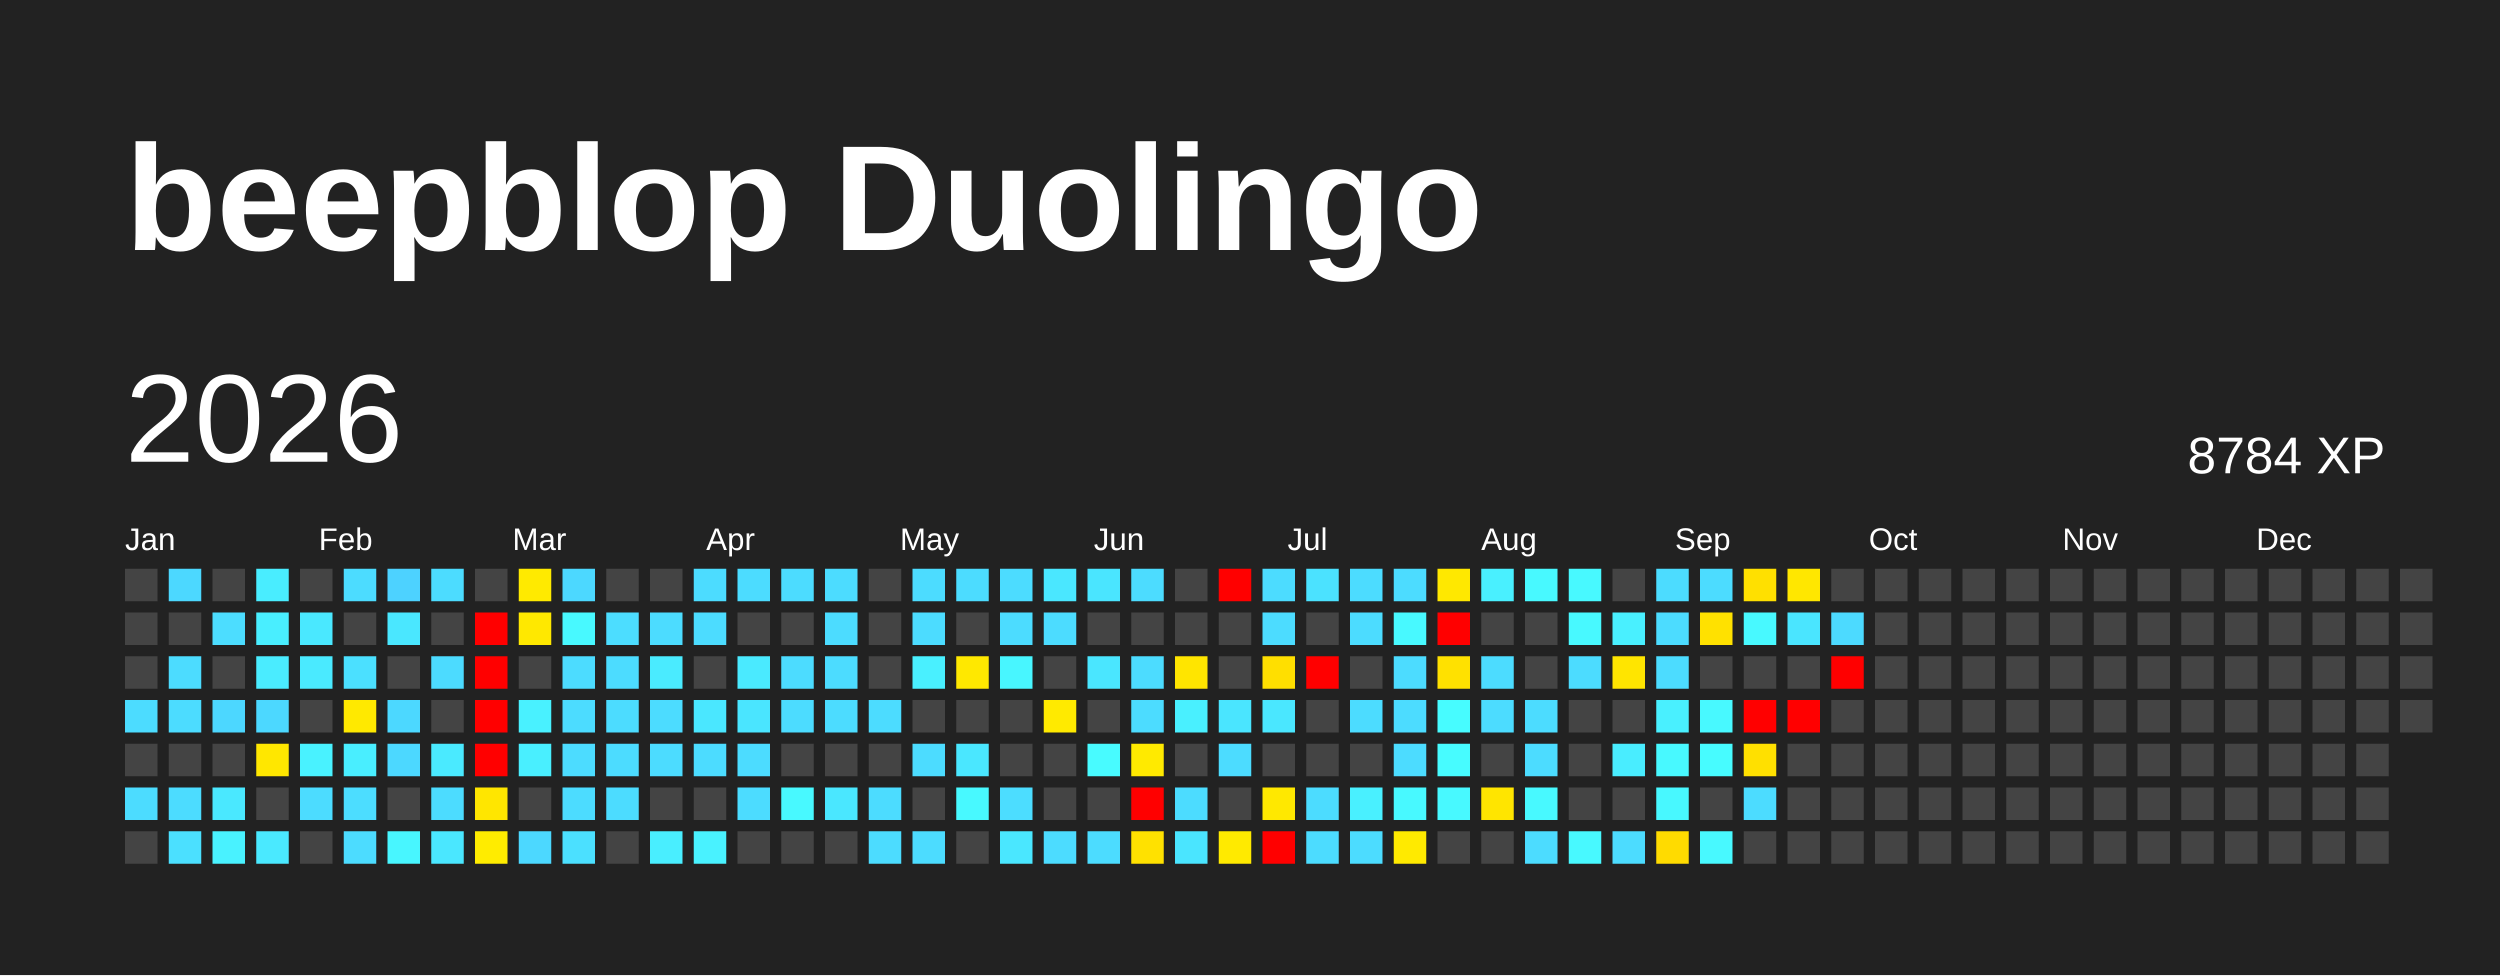
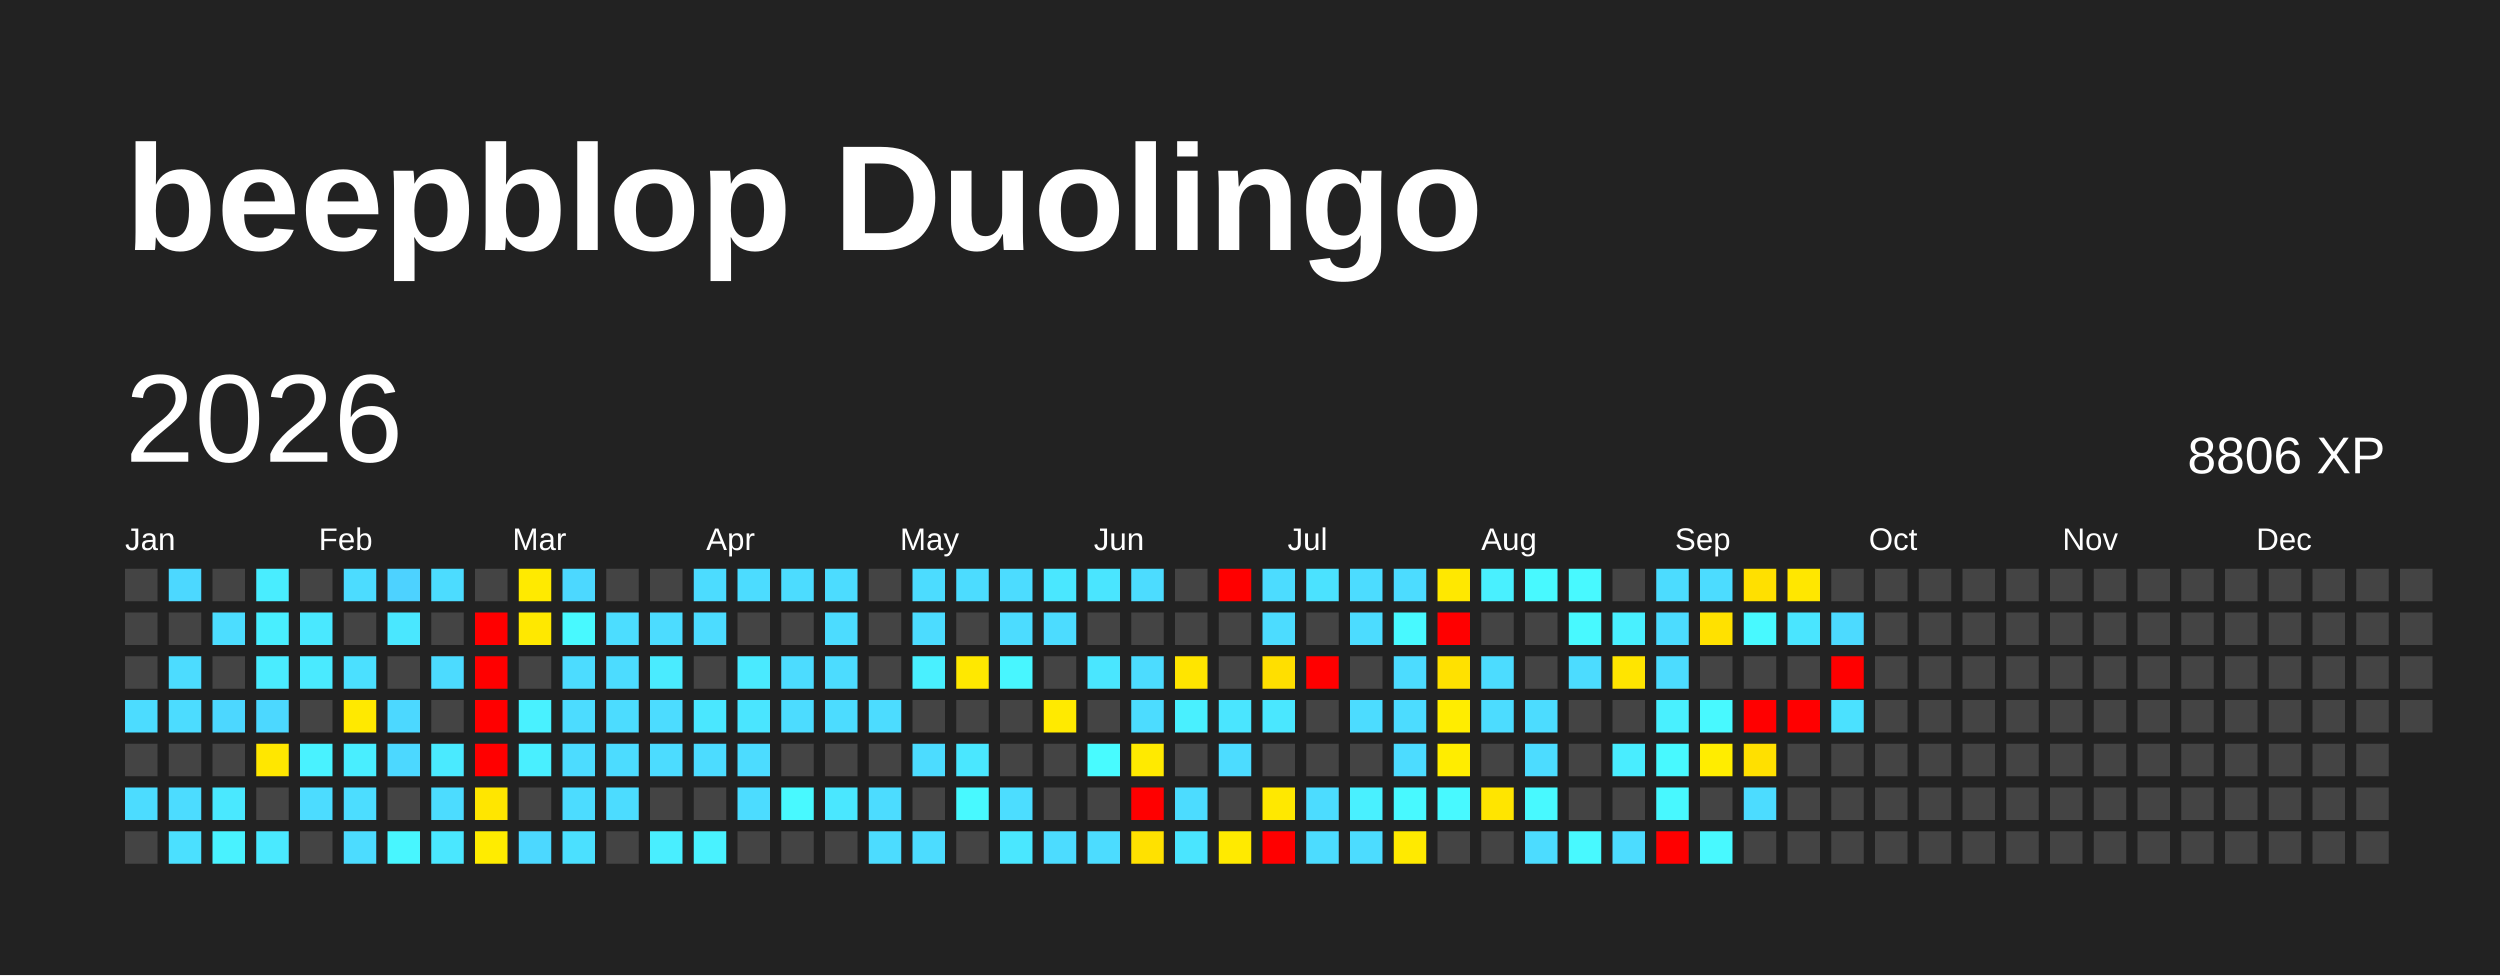
<svg xmlns="http://www.w3.org/2000/svg" baseProfile="full" height="78mm" version="1.1" viewBox="0,0,200,78" width="200mm">
  <defs />
  <rect fill="#222222" height="78" width="200" x="0" y="0" />
  <text fill="#FFFFFF" style="font-size:12px; font-family:Arial; font-weight:bold;" x="10" y="20">beepblop Duolingo</text>
  <text dominant-baseline="hanging" fill="#FFFFFF" style="font-size:10.0px; font-family:Arial;" x="10" y="30">2026</text>
-   <text dominant-baseline="hanging" fill="#FFFFFF" style="font-size:4.125px; font-family:Arial;" x="175" y="35">8784 XP</text>
+   <text dominant-baseline="hanging" fill="#FFFFFF" style="font-size:4.125px; font-family:Arial;" x="175" y="35">8806 XP</text>
  <text fill="#FFFFFF" style="font-size:2.5px; font-family:Arial" x="10.0" y="44">Jan</text>
  <text fill="#FFFFFF" style="font-size:2.5px; font-family:Arial" x="25.5" y="44">Feb</text>
  <text fill="#FFFFFF" style="font-size:2.5px; font-family:Arial" x="41.0" y="44">Mar</text>
  <text fill="#FFFFFF" style="font-size:2.5px; font-family:Arial" x="56.5" y="44">Apr</text>
  <text fill="#FFFFFF" style="font-size:2.5px; font-family:Arial" x="72.0" y="44">May</text>
  <text fill="#FFFFFF" style="font-size:2.5px; font-family:Arial" x="87.5" y="44">Jun</text>
  <text fill="#FFFFFF" style="font-size:2.5px; font-family:Arial" x="103.0" y="44">Jul</text>
  <text fill="#FFFFFF" style="font-size:2.5px; font-family:Arial" x="118.5" y="44">Aug</text>
  <text fill="#FFFFFF" style="font-size:2.5px; font-family:Arial" x="134.0" y="44">Sep</text>
  <text fill="#FFFFFF" style="font-size:2.5px; font-family:Arial" x="149.5" y="44">Oct</text>
  <text fill="#FFFFFF" style="font-size:2.5px; font-family:Arial" x="165.0" y="44">Nov</text>
  <text fill="#FFFFFF" style="font-size:2.5px; font-family:Arial" x="180.5" y="44">Dec</text>
  <rect fill="#444444" height="2.6" width="2.6" x="10.0" y="45.5" />
  <rect fill="#444444" height="2.6" width="2.6" x="10.0" y="49.0" />
  <rect fill="#444444" height="2.6" width="2.6" x="10.0" y="52.5" />
  <rect fill="#4cdcff" height="2.6" width="2.6" x="10.0" y="56.0" />
  <rect fill="#444444" height="2.6" width="2.6" x="10.0" y="59.5" />
  <rect fill="#4cdcff" height="2.6" width="2.6" x="10.0" y="63.0" />
  <rect fill="#444444" height="2.6" width="2.6" x="10.0" y="66.5" />
  <rect fill="#4cd8ff" height="2.6" width="2.6" x="13.5" y="45.5" />
  <rect fill="#444444" height="2.6" width="2.6" x="13.5" y="49.0" />
  <rect fill="#4cdcff" height="2.6" width="2.6" x="13.5" y="52.5" />
  <rect fill="#4cdcff" height="2.6" width="2.6" x="13.5" y="56.0" />
  <rect fill="#444444" height="2.6" width="2.6" x="13.5" y="59.5" />
  <rect fill="#4cdcff" height="2.6" width="2.6" x="13.5" y="63.0" />
  <rect fill="#4be0ff" height="2.6" width="2.6" x="13.5" y="66.5" />
  <rect fill="#444444" height="2.6" width="2.6" x="17.0" y="45.5" />
  <rect fill="#4cddff" height="2.6" width="2.6" x="17.0" y="49.0" />
  <rect fill="#444444" height="2.6" width="2.6" x="17.0" y="52.5" />
  <rect fill="#4cd7ff" height="2.6" width="2.6" x="17.0" y="56.0" />
  <rect fill="#444444" height="2.6" width="2.6" x="17.0" y="59.5" />
  <rect fill="#4ae8ff" height="2.6" width="2.6" x="17.0" y="63.0" />
  <rect fill="#49f2ff" height="2.6" width="2.6" x="17.0" y="66.5" />
  <rect fill="#49edff" height="2.6" width="2.6" x="20.5" y="45.5" />
  <rect fill="#49eeff" height="2.6" width="2.6" x="20.5" y="49.0" />
  <rect fill="#4aecff" height="2.6" width="2.6" x="20.5" y="52.5" />
  <rect fill="#4cd8ff" height="2.6" width="2.6" x="20.5" y="56.0" />
  <rect fill="#ffe700" height="2.6" width="2.6" x="20.5" y="59.5" />
  <rect fill="#444444" height="2.6" width="2.6" x="20.5" y="63.0" />
  <rect fill="#4ae9ff" height="2.6" width="2.6" x="20.5" y="66.5" />
  <rect fill="#444444" height="2.6" width="2.6" x="24.0" y="45.5" />
  <rect fill="#4ae8ff" height="2.6" width="2.6" x="24.0" y="49.0" />
  <rect fill="#4aeaff" height="2.6" width="2.6" x="24.0" y="52.5" />
  <rect fill="#444444" height="2.6" width="2.6" x="24.0" y="56.0" />
  <rect fill="#49f2ff" height="2.6" width="2.6" x="24.0" y="59.5" />
  <rect fill="#4cdcff" height="2.6" width="2.6" x="24.0" y="63.0" />
  <rect fill="#444444" height="2.6" width="2.6" x="24.0" y="66.5" />
  <rect fill="#4cdcff" height="2.6" width="2.6" x="27.5" y="45.5" />
  <rect fill="#444444" height="2.6" width="2.6" x="27.5" y="49.0" />
  <rect fill="#4be0ff" height="2.6" width="2.6" x="27.5" y="52.5" />
  <rect fill="#ffe900" height="2.6" width="2.6" x="27.5" y="56.0" />
  <rect fill="#49eeff" height="2.6" width="2.6" x="27.5" y="59.5" />
  <rect fill="#4cddff" height="2.6" width="2.6" x="27.5" y="63.0" />
  <rect fill="#4cdcff" height="2.6" width="2.6" x="27.5" y="66.5" />
  <rect fill="#4dd2ff" height="2.6" width="2.6" x="31.0" y="45.5" />
  <rect fill="#4ae7ff" height="2.6" width="2.6" x="31.0" y="49.0" />
  <rect fill="#444444" height="2.6" width="2.6" x="31.0" y="52.5" />
  <rect fill="#4cd8ff" height="2.6" width="2.6" x="31.0" y="56.0" />
  <rect fill="#4cd8ff" height="2.6" width="2.6" x="31.0" y="59.5" />
  <rect fill="#444444" height="2.6" width="2.6" x="31.0" y="63.0" />
  <rect fill="#48f6ff" height="2.6" width="2.6" x="31.0" y="66.5" />
  <rect fill="#4cdcff" height="2.6" width="2.6" x="34.5" y="45.5" />
  <rect fill="#444444" height="2.6" width="2.6" x="34.5" y="49.0" />
  <rect fill="#4cdbff" height="2.6" width="2.6" x="34.5" y="52.5" />
  <rect fill="#444444" height="2.6" width="2.6" x="34.5" y="56.0" />
  <rect fill="#4aeaff" height="2.6" width="2.6" x="34.5" y="59.5" />
  <rect fill="#4cdcff" height="2.6" width="2.6" x="34.5" y="63.0" />
  <rect fill="#4ae7ff" height="2.6" width="2.6" x="34.5" y="66.5" />
  <rect fill="#444444" height="2.6" width="2.6" x="38.0" y="45.5" />
  <rect fill="red" height="2.6" width="2.6" x="38.0" y="49.0" />
  <rect fill="red" height="2.6" width="2.6" x="38.0" y="52.5" />
  <rect fill="red" height="2.6" width="2.6" x="38.0" y="56.0" />
  <rect fill="red" height="2.6" width="2.6" x="38.0" y="59.5" />
  <rect fill="#ffe600" height="2.6" width="2.6" x="38.0" y="63.0" />
  <rect fill="#ffec00" height="2.6" width="2.6" x="38.0" y="66.5" />
  <rect fill="#ffea00" height="2.6" width="2.6" x="41.5" y="45.5" />
  <rect fill="#ffe800" height="2.6" width="2.6" x="41.5" y="49.0" />
  <rect fill="#444444" height="2.6" width="2.6" x="41.5" y="52.5" />
  <rect fill="#49f1ff" height="2.6" width="2.6" x="41.5" y="56.0" />
  <rect fill="#49efff" height="2.6" width="2.6" x="41.5" y="59.5" />
  <rect fill="#444444" height="2.6" width="2.6" x="41.5" y="63.0" />
  <rect fill="#4cd8ff" height="2.6" width="2.6" x="41.5" y="66.5" />
  <rect fill="#4cd8ff" height="2.6" width="2.6" x="45.0" y="45.5" />
  <rect fill="#48f9ff" height="2.6" width="2.6" x="45.0" y="49.0" />
  <rect fill="#4cdcff" height="2.6" width="2.6" x="45.0" y="52.5" />
  <rect fill="#4cdcff" height="2.6" width="2.6" x="45.0" y="56.0" />
  <rect fill="#4cdcff" height="2.6" width="2.6" x="45.0" y="59.5" />
  <rect fill="#4cdcff" height="2.6" width="2.6" x="45.0" y="63.0" />
  <rect fill="#4be0ff" height="2.6" width="2.6" x="45.0" y="66.5" />
  <rect fill="#444444" height="2.6" width="2.6" x="48.5" y="45.5" />
  <rect fill="#4cddff" height="2.6" width="2.6" x="48.5" y="49.0" />
  <rect fill="#4cdcff" height="2.6" width="2.6" x="48.5" y="52.5" />
  <rect fill="#4cdcff" height="2.6" width="2.6" x="48.5" y="56.0" />
  <rect fill="#4cdcff" height="2.6" width="2.6" x="48.5" y="59.5" />
  <rect fill="#4cdcff" height="2.6" width="2.6" x="48.5" y="63.0" />
  <rect fill="#444444" height="2.6" width="2.6" x="48.5" y="66.5" />
  <rect fill="#444444" height="2.6" width="2.6" x="52.0" y="45.5" />
  <rect fill="#4cdcff" height="2.6" width="2.6" x="52.0" y="49.0" />
  <rect fill="#4aebff" height="2.6" width="2.6" x="52.0" y="52.5" />
  <rect fill="#4cdcff" height="2.6" width="2.6" x="52.0" y="56.0" />
  <rect fill="#4cdcff" height="2.6" width="2.6" x="52.0" y="59.5" />
  <rect fill="#444444" height="2.6" width="2.6" x="52.0" y="63.0" />
  <rect fill="#49eeff" height="2.6" width="2.6" x="52.0" y="66.5" />
  <rect fill="#4cdcff" height="2.6" width="2.6" x="55.5" y="45.5" />
  <rect fill="#4cdcff" height="2.6" width="2.6" x="55.5" y="49.0" />
  <rect fill="#444444" height="2.6" width="2.6" x="55.5" y="52.5" />
  <rect fill="#4ae7ff" height="2.6" width="2.6" x="55.5" y="56.0" />
  <rect fill="#4cdcff" height="2.6" width="2.6" x="55.5" y="59.5" />
  <rect fill="#444444" height="2.6" width="2.6" x="55.5" y="63.0" />
  <rect fill="#49f2ff" height="2.6" width="2.6" x="55.5" y="66.5" />
  <rect fill="#4cdcff" height="2.6" width="2.6" x="59.0" y="45.5" />
  <rect fill="#444444" height="2.6" width="2.6" x="59.0" y="49.0" />
  <rect fill="#4aeaff" height="2.6" width="2.6" x="59.0" y="52.5" />
  <rect fill="#4ae5ff" height="2.6" width="2.6" x="59.0" y="56.0" />
  <rect fill="#4cdcff" height="2.6" width="2.6" x="59.0" y="59.5" />
  <rect fill="#4cdcff" height="2.6" width="2.6" x="59.0" y="63.0" />
  <rect fill="#444444" height="2.6" width="2.6" x="59.0" y="66.5" />
  <rect fill="#4cdcff" height="2.6" width="2.6" x="62.5" y="45.5" />
  <rect fill="#444444" height="2.6" width="2.6" x="62.5" y="49.0" />
  <rect fill="#4cdcff" height="2.6" width="2.6" x="62.5" y="52.5" />
  <rect fill="#4cdcff" height="2.6" width="2.6" x="62.5" y="56.0" />
  <rect fill="#444444" height="2.6" width="2.6" x="62.5" y="59.5" />
  <rect fill="#48f9ff" height="2.6" width="2.6" x="62.5" y="63.0" />
  <rect fill="#444444" height="2.6" width="2.6" x="62.5" y="66.5" />
  <rect fill="#4cdcff" height="2.6" width="2.6" x="66.0" y="45.5" />
  <rect fill="#4cdcff" height="2.6" width="2.6" x="66.0" y="49.0" />
  <rect fill="#4cdcff" height="2.6" width="2.6" x="66.0" y="52.5" />
  <rect fill="#4cdcff" height="2.6" width="2.6" x="66.0" y="56.0" />
  <rect fill="#444444" height="2.6" width="2.6" x="66.0" y="59.5" />
  <rect fill="#4ae7ff" height="2.6" width="2.6" x="66.0" y="63.0" />
  <rect fill="#444444" height="2.6" width="2.6" x="66.0" y="66.5" />
  <rect fill="#444444" height="2.6" width="2.6" x="69.5" y="45.5" />
  <rect fill="#444444" height="2.6" width="2.6" x="69.5" y="49.0" />
  <rect fill="#444444" height="2.6" width="2.6" x="69.5" y="52.5" />
  <rect fill="#4cdcff" height="2.6" width="2.6" x="69.5" y="56.0" />
  <rect fill="#444444" height="2.6" width="2.6" x="69.5" y="59.5" />
  <rect fill="#4cdcff" height="2.6" width="2.6" x="69.5" y="63.0" />
  <rect fill="#4cdcff" height="2.6" width="2.6" x="69.5" y="66.5" />
  <rect fill="#4cdcff" height="2.6" width="2.6" x="73.0" y="45.5" />
  <rect fill="#4cdcff" height="2.6" width="2.6" x="73.0" y="49.0" />
  <rect fill="#49f0ff" height="2.6" width="2.6" x="73.0" y="52.5" />
  <rect fill="#444444" height="2.6" width="2.6" x="73.0" y="56.0" />
  <rect fill="#4cdcff" height="2.6" width="2.6" x="73.0" y="59.5" />
  <rect fill="#444444" height="2.6" width="2.6" x="73.0" y="63.0" />
  <rect fill="#4cdcff" height="2.6" width="2.6" x="73.0" y="66.5" />
  <rect fill="#4cdcff" height="2.6" width="2.6" x="76.5" y="45.5" />
  <rect fill="#444444" height="2.6" width="2.6" x="76.5" y="49.0" />
  <rect fill="#ffe800" height="2.6" width="2.6" x="76.5" y="52.5" />
  <rect fill="#444444" height="2.6" width="2.6" x="76.5" y="56.0" />
  <rect fill="#4ae7ff" height="2.6" width="2.6" x="76.5" y="59.5" />
  <rect fill="#48f9ff" height="2.6" width="2.6" x="76.5" y="63.0" />
  <rect fill="#444444" height="2.6" width="2.6" x="76.5" y="66.5" />
  <rect fill="#4cdcff" height="2.6" width="2.6" x="80.0" y="45.5" />
  <rect fill="#4cdcff" height="2.6" width="2.6" x="80.0" y="49.0" />
  <rect fill="#48f6ff" height="2.6" width="2.6" x="80.0" y="52.5" />
  <rect fill="#444444" height="2.6" width="2.6" x="80.0" y="56.0" />
  <rect fill="#444444" height="2.6" width="2.6" x="80.0" y="59.5" />
  <rect fill="#4cddff" height="2.6" width="2.6" x="80.0" y="63.0" />
  <rect fill="#4ae7ff" height="2.6" width="2.6" x="80.0" y="66.5" />
  <rect fill="#4ae7ff" height="2.6" width="2.6" x="83.5" y="45.5" />
  <rect fill="#4cdcff" height="2.6" width="2.6" x="83.5" y="49.0" />
  <rect fill="#444444" height="2.6" width="2.6" x="83.5" y="52.5" />
  <rect fill="#ffea00" height="2.6" width="2.6" x="83.5" y="56.0" />
  <rect fill="#444444" height="2.6" width="2.6" x="83.5" y="59.5" />
  <rect fill="#444444" height="2.6" width="2.6" x="83.5" y="63.0" />
  <rect fill="#4cdcff" height="2.6" width="2.6" x="83.5" y="66.5" />
  <rect fill="#4ae5ff" height="2.6" width="2.6" x="87.0" y="45.5" />
  <rect fill="#444444" height="2.6" width="2.6" x="87.0" y="49.0" />
  <rect fill="#4ae6ff" height="2.6" width="2.6" x="87.0" y="52.5" />
  <rect fill="#444444" height="2.6" width="2.6" x="87.0" y="56.0" />
  <rect fill="#48fbff" height="2.6" width="2.6" x="87.0" y="59.5" />
  <rect fill="#444444" height="2.6" width="2.6" x="87.0" y="63.0" />
  <rect fill="#4cdcff" height="2.6" width="2.6" x="87.0" y="66.5" />
  <rect fill="#4cdcff" height="2.6" width="2.6" x="90.5" y="45.5" />
  <rect fill="#444444" height="2.6" width="2.6" x="90.5" y="49.0" />
  <rect fill="#4cdcff" height="2.6" width="2.6" x="90.5" y="52.5" />
  <rect fill="#4cdcff" height="2.6" width="2.6" x="90.5" y="56.0" />
  <rect fill="#ffea00" height="2.6" width="2.6" x="90.5" y="59.5" />
  <rect fill="red" height="2.6" width="2.6" x="90.5" y="63.0" />
  <rect fill="#ffe100" height="2.6" width="2.6" x="90.5" y="66.5" />
  <rect fill="#444444" height="2.6" width="2.6" x="94.0" y="45.5" />
  <rect fill="#444444" height="2.6" width="2.6" x="94.0" y="49.0" />
  <rect fill="#ffe500" height="2.6" width="2.6" x="94.0" y="52.5" />
  <rect fill="#49f0ff" height="2.6" width="2.6" x="94.0" y="56.0" />
  <rect fill="#444444" height="2.6" width="2.6" x="94.0" y="59.5" />
  <rect fill="#4cdcff" height="2.6" width="2.6" x="94.0" y="63.0" />
  <rect fill="#4ae5ff" height="2.6" width="2.6" x="94.0" y="66.5" />
  <rect fill="red" height="2.6" width="2.6" x="97.5" y="45.5" />
  <rect fill="#444444" height="2.6" width="2.6" x="97.5" y="49.0" />
  <rect fill="#444444" height="2.6" width="2.6" x="97.5" y="52.5" />
  <rect fill="#4ae5ff" height="2.6" width="2.6" x="97.5" y="56.0" />
  <rect fill="#4cdcff" height="2.6" width="2.6" x="97.5" y="59.5" />
  <rect fill="#444444" height="2.6" width="2.6" x="97.5" y="63.0" />
  <rect fill="#ffea00" height="2.6" width="2.6" x="97.5" y="66.5" />
  <rect fill="#4cdcff" height="2.6" width="2.6" x="101.0" y="45.5" />
  <rect fill="#4cdcff" height="2.6" width="2.6" x="101.0" y="49.0" />
  <rect fill="#ffdf00" height="2.6" width="2.6" x="101.0" y="52.5" />
  <rect fill="#4ae7ff" height="2.6" width="2.6" x="101.0" y="56.0" />
  <rect fill="#444444" height="2.6" width="2.6" x="101.0" y="59.5" />
  <rect fill="#ffe800" height="2.6" width="2.6" x="101.0" y="63.0" />
  <rect fill="red" height="2.6" width="2.6" x="101.0" y="66.5" />
  <rect fill="#4be2ff" height="2.6" width="2.6" x="104.5" y="45.5" />
  <rect fill="#444444" height="2.6" width="2.6" x="104.5" y="49.0" />
  <rect fill="red" height="2.6" width="2.6" x="104.5" y="52.5" />
  <rect fill="#444444" height="2.6" width="2.6" x="104.5" y="56.0" />
  <rect fill="#444444" height="2.6" width="2.6" x="104.5" y="59.5" />
  <rect fill="#4cdcff" height="2.6" width="2.6" x="104.5" y="63.0" />
  <rect fill="#4cdcff" height="2.6" width="2.6" x="104.5" y="66.5" />
  <rect fill="#4cdcff" height="2.6" width="2.6" x="108.0" y="45.5" />
  <rect fill="#4cdcff" height="2.6" width="2.6" x="108.0" y="49.0" />
  <rect fill="#444444" height="2.6" width="2.6" x="108.0" y="52.5" />
  <rect fill="#4cdcff" height="2.6" width="2.6" x="108.0" y="56.0" />
  <rect fill="#444444" height="2.6" width="2.6" x="108.0" y="59.5" />
  <rect fill="#49f0ff" height="2.6" width="2.6" x="108.0" y="63.0" />
  <rect fill="#4cdcff" height="2.6" width="2.6" x="108.0" y="66.5" />
  <rect fill="#4cdcff" height="2.6" width="2.6" x="111.5" y="45.5" />
  <rect fill="#48f9ff" height="2.6" width="2.6" x="111.5" y="49.0" />
  <rect fill="#4cdcff" height="2.6" width="2.6" x="111.5" y="52.5" />
  <rect fill="#4cdcff" height="2.6" width="2.6" x="111.5" y="56.0" />
  <rect fill="#4cdcff" height="2.6" width="2.6" x="111.5" y="59.5" />
  <rect fill="#48f9ff" height="2.6" width="2.6" x="111.5" y="63.0" />
  <rect fill="#ffea00" height="2.6" width="2.6" x="111.5" y="66.5" />
  <rect fill="#ffe800" height="2.6" width="2.6" x="115.0" y="45.5" />
  <rect fill="red" height="2.6" width="2.6" x="115.0" y="49.0" />
  <rect fill="#ffe100" height="2.6" width="2.6" x="115.0" y="52.5" />
-   <rect fill="#47fcff" height="2.6" width="2.6" x="115.0" y="56.0" />
-   <rect fill="#47fcff" height="2.6" width="2.6" x="115.0" y="59.5" />
+   <rect fill="#ffed00" height="2.6" width="2.6" x="115.0" y="56.0" />
+   <rect fill="#ffed00" height="2.6" width="2.6" x="115.0" y="59.5" />
  <rect fill="#48f9ff" height="2.6" width="2.6" x="115.0" y="63.0" />
  <rect fill="#444444" height="2.6" width="2.6" x="115.0" y="66.5" />
  <rect fill="#49f0ff" height="2.6" width="2.6" x="118.5" y="45.5" />
  <rect fill="#444444" height="2.6" width="2.6" x="118.5" y="49.0" />
  <rect fill="#4cdcff" height="2.6" width="2.6" x="118.5" y="52.5" />
  <rect fill="#4cdcff" height="2.6" width="2.6" x="118.5" y="56.0" />
  <rect fill="#444444" height="2.6" width="2.6" x="118.5" y="59.5" />
  <rect fill="#ffe500" height="2.6" width="2.6" x="118.5" y="63.0" />
  <rect fill="#444444" height="2.6" width="2.6" x="118.5" y="66.5" />
  <rect fill="#48f9ff" height="2.6" width="2.6" x="122.0" y="45.5" />
  <rect fill="#444444" height="2.6" width="2.6" x="122.0" y="49.0" />
  <rect fill="#444444" height="2.6" width="2.6" x="122.0" y="52.5" />
  <rect fill="#4cdcff" height="2.6" width="2.6" x="122.0" y="56.0" />
  <rect fill="#4cdcff" height="2.6" width="2.6" x="122.0" y="59.5" />
  <rect fill="#48f9ff" height="2.6" width="2.6" x="122.0" y="63.0" />
  <rect fill="#4cdcff" height="2.6" width="2.6" x="122.0" y="66.5" />
  <rect fill="#48f9ff" height="2.6" width="2.6" x="125.5" y="45.5" />
  <rect fill="#48f9ff" height="2.6" width="2.6" x="125.5" y="49.0" />
  <rect fill="#4cdcff" height="2.6" width="2.6" x="125.5" y="52.5" />
  <rect fill="#444444" height="2.6" width="2.6" x="125.5" y="56.0" />
  <rect fill="#444444" height="2.6" width="2.6" x="125.5" y="59.5" />
  <rect fill="#444444" height="2.6" width="2.6" x="125.5" y="63.0" />
  <rect fill="#48f9ff" height="2.6" width="2.6" x="125.5" y="66.5" />
  <rect fill="#444444" height="2.6" width="2.6" x="129.0" y="45.5" />
  <rect fill="#49f0ff" height="2.6" width="2.6" x="129.0" y="49.0" />
  <rect fill="#ffe500" height="2.6" width="2.6" x="129.0" y="52.5" />
  <rect fill="#444444" height="2.6" width="2.6" x="129.0" y="56.0" />
  <rect fill="#49edff" height="2.6" width="2.6" x="129.0" y="59.5" />
  <rect fill="#444444" height="2.6" width="2.6" x="129.0" y="63.0" />
  <rect fill="#4cdcff" height="2.6" width="2.6" x="129.0" y="66.5" />
  <rect fill="#4cdcff" height="2.6" width="2.6" x="132.5" y="45.5" />
  <rect fill="#4cdcff" height="2.6" width="2.6" x="132.5" y="49.0" />
  <rect fill="#4cdcff" height="2.6" width="2.6" x="132.5" y="52.5" />
  <rect fill="#49f0ff" height="2.6" width="2.6" x="132.5" y="56.0" />
  <rect fill="#48f9ff" height="2.6" width="2.6" x="132.5" y="59.5" />
  <rect fill="#48f8ff" height="2.6" width="2.6" x="132.5" y="63.0" />
-   <rect fill="#ffdb00" height="2.6" width="2.6" x="132.5" y="66.5" />
+   <rect fill="red" height="2.6" width="2.6" x="132.5" y="66.5" />
  <rect fill="#4cdcff" height="2.6" width="2.6" x="136.0" y="45.5" />
  <rect fill="#ffe100" height="2.6" width="2.6" x="136.0" y="49.0" />
  <rect fill="#444444" height="2.6" width="2.6" x="136.0" y="52.5" />
  <rect fill="#48f9ff" height="2.6" width="2.6" x="136.0" y="56.0" />
-   <rect fill="#47fcff" height="2.6" width="2.6" x="136.0" y="59.5" />
+   <rect fill="#ffed00" height="2.6" width="2.6" x="136.0" y="59.5" />
  <rect fill="#444444" height="2.6" width="2.6" x="136.0" y="63.0" />
  <rect fill="#48f9ff" height="2.6" width="2.6" x="136.0" y="66.5" />
  <rect fill="#ffe000" height="2.6" width="2.6" x="139.5" y="45.5" />
  <rect fill="#48f9ff" height="2.6" width="2.6" x="139.5" y="49.0" />
  <rect fill="#444444" height="2.6" width="2.6" x="139.5" y="52.5" />
  <rect fill="red" height="2.6" width="2.6" x="139.5" y="56.0" />
  <rect fill="#ffe000" height="2.6" width="2.6" x="139.5" y="59.5" />
  <rect fill="#4cdcff" height="2.6" width="2.6" x="139.5" y="63.0" />
  <rect fill="#444444" height="2.6" width="2.6" x="139.5" y="66.5" />
  <rect fill="#ffe700" height="2.6" width="2.6" x="143.0" y="45.5" />
  <rect fill="#4ae5ff" height="2.6" width="2.6" x="143.0" y="49.0" />
  <rect fill="#444444" height="2.6" width="2.6" x="143.0" y="52.5" />
  <rect fill="red" height="2.6" width="2.6" x="143.0" y="56.0" />
  <rect fill="#444444" height="2.6" width="2.6" x="143.0" y="59.5" />
  <rect fill="#444444" height="2.6" width="2.6" x="143.0" y="63.0" />
  <rect fill="#444444" height="2.6" width="2.6" x="143.0" y="66.5" />
  <rect fill="#444444" height="2.6" width="2.6" x="146.5" y="45.5" />
  <rect fill="#4cdaff" height="2.6" width="2.6" x="146.5" y="49.0" />
  <rect fill="red" height="2.6" width="2.6" x="146.5" y="52.5" />
-   <rect fill="#444444" height="2.6" width="2.6" x="146.5" y="56.0" />
+   <rect fill="#4be1ff" height="2.6" width="2.6" x="146.5" y="56.0" />
  <rect fill="#444444" height="2.6" width="2.6" x="146.5" y="59.5" />
  <rect fill="#444444" height="2.6" width="2.6" x="146.5" y="63.0" />
  <rect fill="#444444" height="2.6" width="2.6" x="146.5" y="66.5" />
  <rect fill="#444444" height="2.6" width="2.6" x="150.0" y="45.5" />
  <rect fill="#444444" height="2.6" width="2.6" x="150.0" y="49.0" />
  <rect fill="#444444" height="2.6" width="2.6" x="150.0" y="52.5" />
  <rect fill="#444444" height="2.6" width="2.6" x="150.0" y="56.0" />
  <rect fill="#444444" height="2.6" width="2.6" x="150.0" y="59.5" />
  <rect fill="#444444" height="2.6" width="2.6" x="150.0" y="63.0" />
  <rect fill="#444444" height="2.6" width="2.6" x="150.0" y="66.5" />
  <rect fill="#444444" height="2.6" width="2.6" x="153.5" y="45.5" />
  <rect fill="#444444" height="2.6" width="2.6" x="153.5" y="49.0" />
  <rect fill="#444444" height="2.6" width="2.6" x="153.5" y="52.5" />
  <rect fill="#444444" height="2.6" width="2.6" x="153.5" y="56.0" />
  <rect fill="#444444" height="2.6" width="2.6" x="153.5" y="59.5" />
  <rect fill="#444444" height="2.6" width="2.6" x="153.5" y="63.0" />
  <rect fill="#444444" height="2.6" width="2.6" x="153.5" y="66.5" />
  <rect fill="#444444" height="2.6" width="2.6" x="157.0" y="45.5" />
  <rect fill="#444444" height="2.6" width="2.6" x="157.0" y="49.0" />
  <rect fill="#444444" height="2.6" width="2.6" x="157.0" y="52.5" />
  <rect fill="#444444" height="2.6" width="2.6" x="157.0" y="56.0" />
  <rect fill="#444444" height="2.6" width="2.6" x="157.0" y="59.5" />
  <rect fill="#444444" height="2.6" width="2.6" x="157.0" y="63.0" />
  <rect fill="#444444" height="2.6" width="2.6" x="157.0" y="66.5" />
  <rect fill="#444444" height="2.6" width="2.6" x="160.5" y="45.5" />
  <rect fill="#444444" height="2.6" width="2.6" x="160.5" y="49.0" />
  <rect fill="#444444" height="2.6" width="2.6" x="160.5" y="52.5" />
  <rect fill="#444444" height="2.6" width="2.6" x="160.5" y="56.0" />
  <rect fill="#444444" height="2.6" width="2.6" x="160.5" y="59.5" />
  <rect fill="#444444" height="2.6" width="2.6" x="160.5" y="63.0" />
  <rect fill="#444444" height="2.6" width="2.6" x="160.5" y="66.5" />
  <rect fill="#444444" height="2.6" width="2.6" x="164.0" y="45.5" />
  <rect fill="#444444" height="2.6" width="2.6" x="164.0" y="49.0" />
  <rect fill="#444444" height="2.6" width="2.6" x="164.0" y="52.5" />
  <rect fill="#444444" height="2.6" width="2.6" x="164.0" y="56.0" />
  <rect fill="#444444" height="2.6" width="2.6" x="164.0" y="59.5" />
  <rect fill="#444444" height="2.6" width="2.6" x="164.0" y="63.0" />
  <rect fill="#444444" height="2.6" width="2.6" x="164.0" y="66.5" />
  <rect fill="#444444" height="2.6" width="2.6" x="167.5" y="45.5" />
  <rect fill="#444444" height="2.6" width="2.6" x="167.5" y="49.0" />
  <rect fill="#444444" height="2.6" width="2.6" x="167.5" y="52.5" />
  <rect fill="#444444" height="2.6" width="2.6" x="167.5" y="56.0" />
  <rect fill="#444444" height="2.6" width="2.6" x="167.5" y="59.5" />
  <rect fill="#444444" height="2.6" width="2.6" x="167.5" y="63.0" />
  <rect fill="#444444" height="2.6" width="2.6" x="167.5" y="66.5" />
  <rect fill="#444444" height="2.6" width="2.6" x="171.0" y="45.5" />
  <rect fill="#444444" height="2.6" width="2.6" x="171.0" y="49.0" />
  <rect fill="#444444" height="2.6" width="2.6" x="171.0" y="52.5" />
  <rect fill="#444444" height="2.6" width="2.6" x="171.0" y="56.0" />
  <rect fill="#444444" height="2.6" width="2.6" x="171.0" y="59.5" />
  <rect fill="#444444" height="2.6" width="2.6" x="171.0" y="63.0" />
  <rect fill="#444444" height="2.6" width="2.6" x="171.0" y="66.5" />
  <rect fill="#444444" height="2.6" width="2.6" x="174.5" y="45.5" />
  <rect fill="#444444" height="2.6" width="2.6" x="174.5" y="49.0" />
  <rect fill="#444444" height="2.6" width="2.6" x="174.5" y="52.5" />
  <rect fill="#444444" height="2.6" width="2.6" x="174.5" y="56.0" />
  <rect fill="#444444" height="2.6" width="2.6" x="174.5" y="59.5" />
  <rect fill="#444444" height="2.6" width="2.6" x="174.5" y="63.0" />
  <rect fill="#444444" height="2.6" width="2.6" x="174.5" y="66.5" />
  <rect fill="#444444" height="2.6" width="2.6" x="178.0" y="45.5" />
  <rect fill="#444444" height="2.6" width="2.6" x="178.0" y="49.0" />
  <rect fill="#444444" height="2.6" width="2.6" x="178.0" y="52.5" />
  <rect fill="#444444" height="2.6" width="2.6" x="178.0" y="56.0" />
  <rect fill="#444444" height="2.6" width="2.6" x="178.0" y="59.5" />
  <rect fill="#444444" height="2.6" width="2.6" x="178.0" y="63.0" />
  <rect fill="#444444" height="2.6" width="2.6" x="178.0" y="66.5" />
  <rect fill="#444444" height="2.6" width="2.6" x="181.5" y="45.5" />
  <rect fill="#444444" height="2.6" width="2.6" x="181.5" y="49.0" />
  <rect fill="#444444" height="2.6" width="2.6" x="181.5" y="52.5" />
  <rect fill="#444444" height="2.6" width="2.6" x="181.5" y="56.0" />
  <rect fill="#444444" height="2.6" width="2.6" x="181.5" y="59.5" />
  <rect fill="#444444" height="2.6" width="2.6" x="181.5" y="63.0" />
  <rect fill="#444444" height="2.6" width="2.6" x="181.5" y="66.5" />
  <rect fill="#444444" height="2.6" width="2.6" x="185.0" y="45.5" />
  <rect fill="#444444" height="2.6" width="2.6" x="185.0" y="49.0" />
  <rect fill="#444444" height="2.6" width="2.6" x="185.0" y="52.5" />
  <rect fill="#444444" height="2.6" width="2.6" x="185.0" y="56.0" />
  <rect fill="#444444" height="2.6" width="2.6" x="185.0" y="59.5" />
  <rect fill="#444444" height="2.6" width="2.6" x="185.0" y="63.0" />
  <rect fill="#444444" height="2.6" width="2.6" x="185.0" y="66.5" />
  <rect fill="#444444" height="2.6" width="2.6" x="188.5" y="45.5" />
  <rect fill="#444444" height="2.6" width="2.6" x="188.5" y="49.0" />
  <rect fill="#444444" height="2.6" width="2.6" x="188.5" y="52.5" />
  <rect fill="#444444" height="2.6" width="2.6" x="188.5" y="56.0" />
  <rect fill="#444444" height="2.6" width="2.6" x="188.5" y="59.5" />
  <rect fill="#444444" height="2.6" width="2.6" x="188.5" y="63.0" />
  <rect fill="#444444" height="2.6" width="2.6" x="188.5" y="66.5" />
  <rect fill="#444444" height="2.6" width="2.6" x="192.0" y="45.5" />
  <rect fill="#444444" height="2.6" width="2.6" x="192.0" y="49.0" />
  <rect fill="#444444" height="2.6" width="2.6" x="192.0" y="52.5" />
  <rect fill="#444444" height="2.6" width="2.6" x="192.0" y="56.0" />
</svg>
